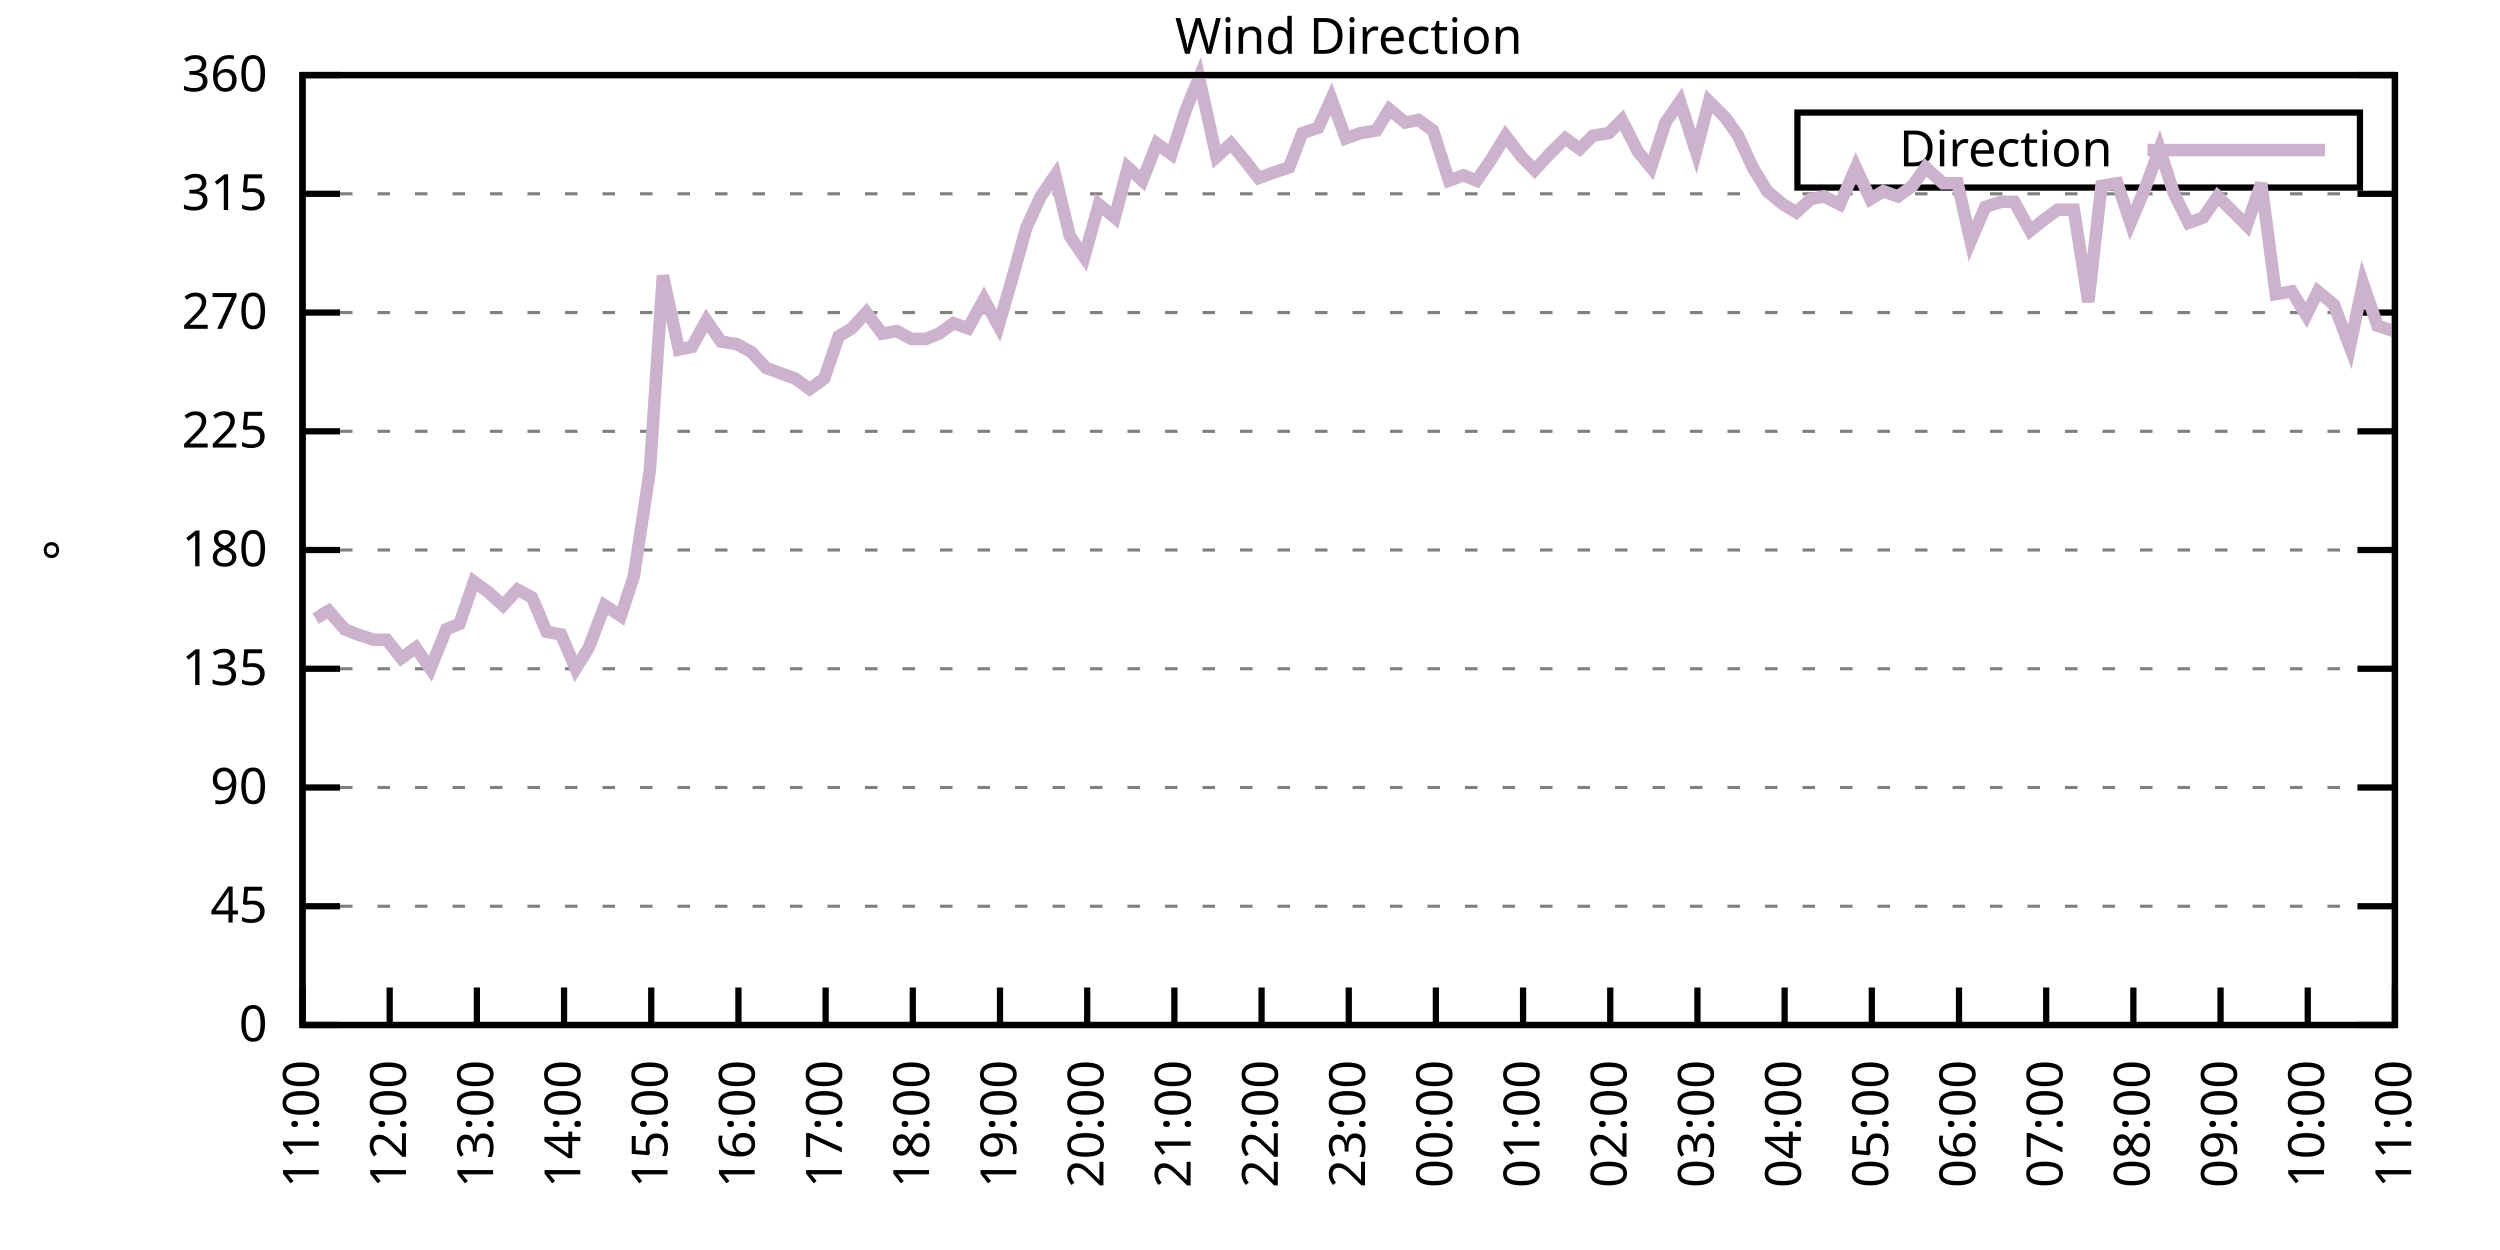
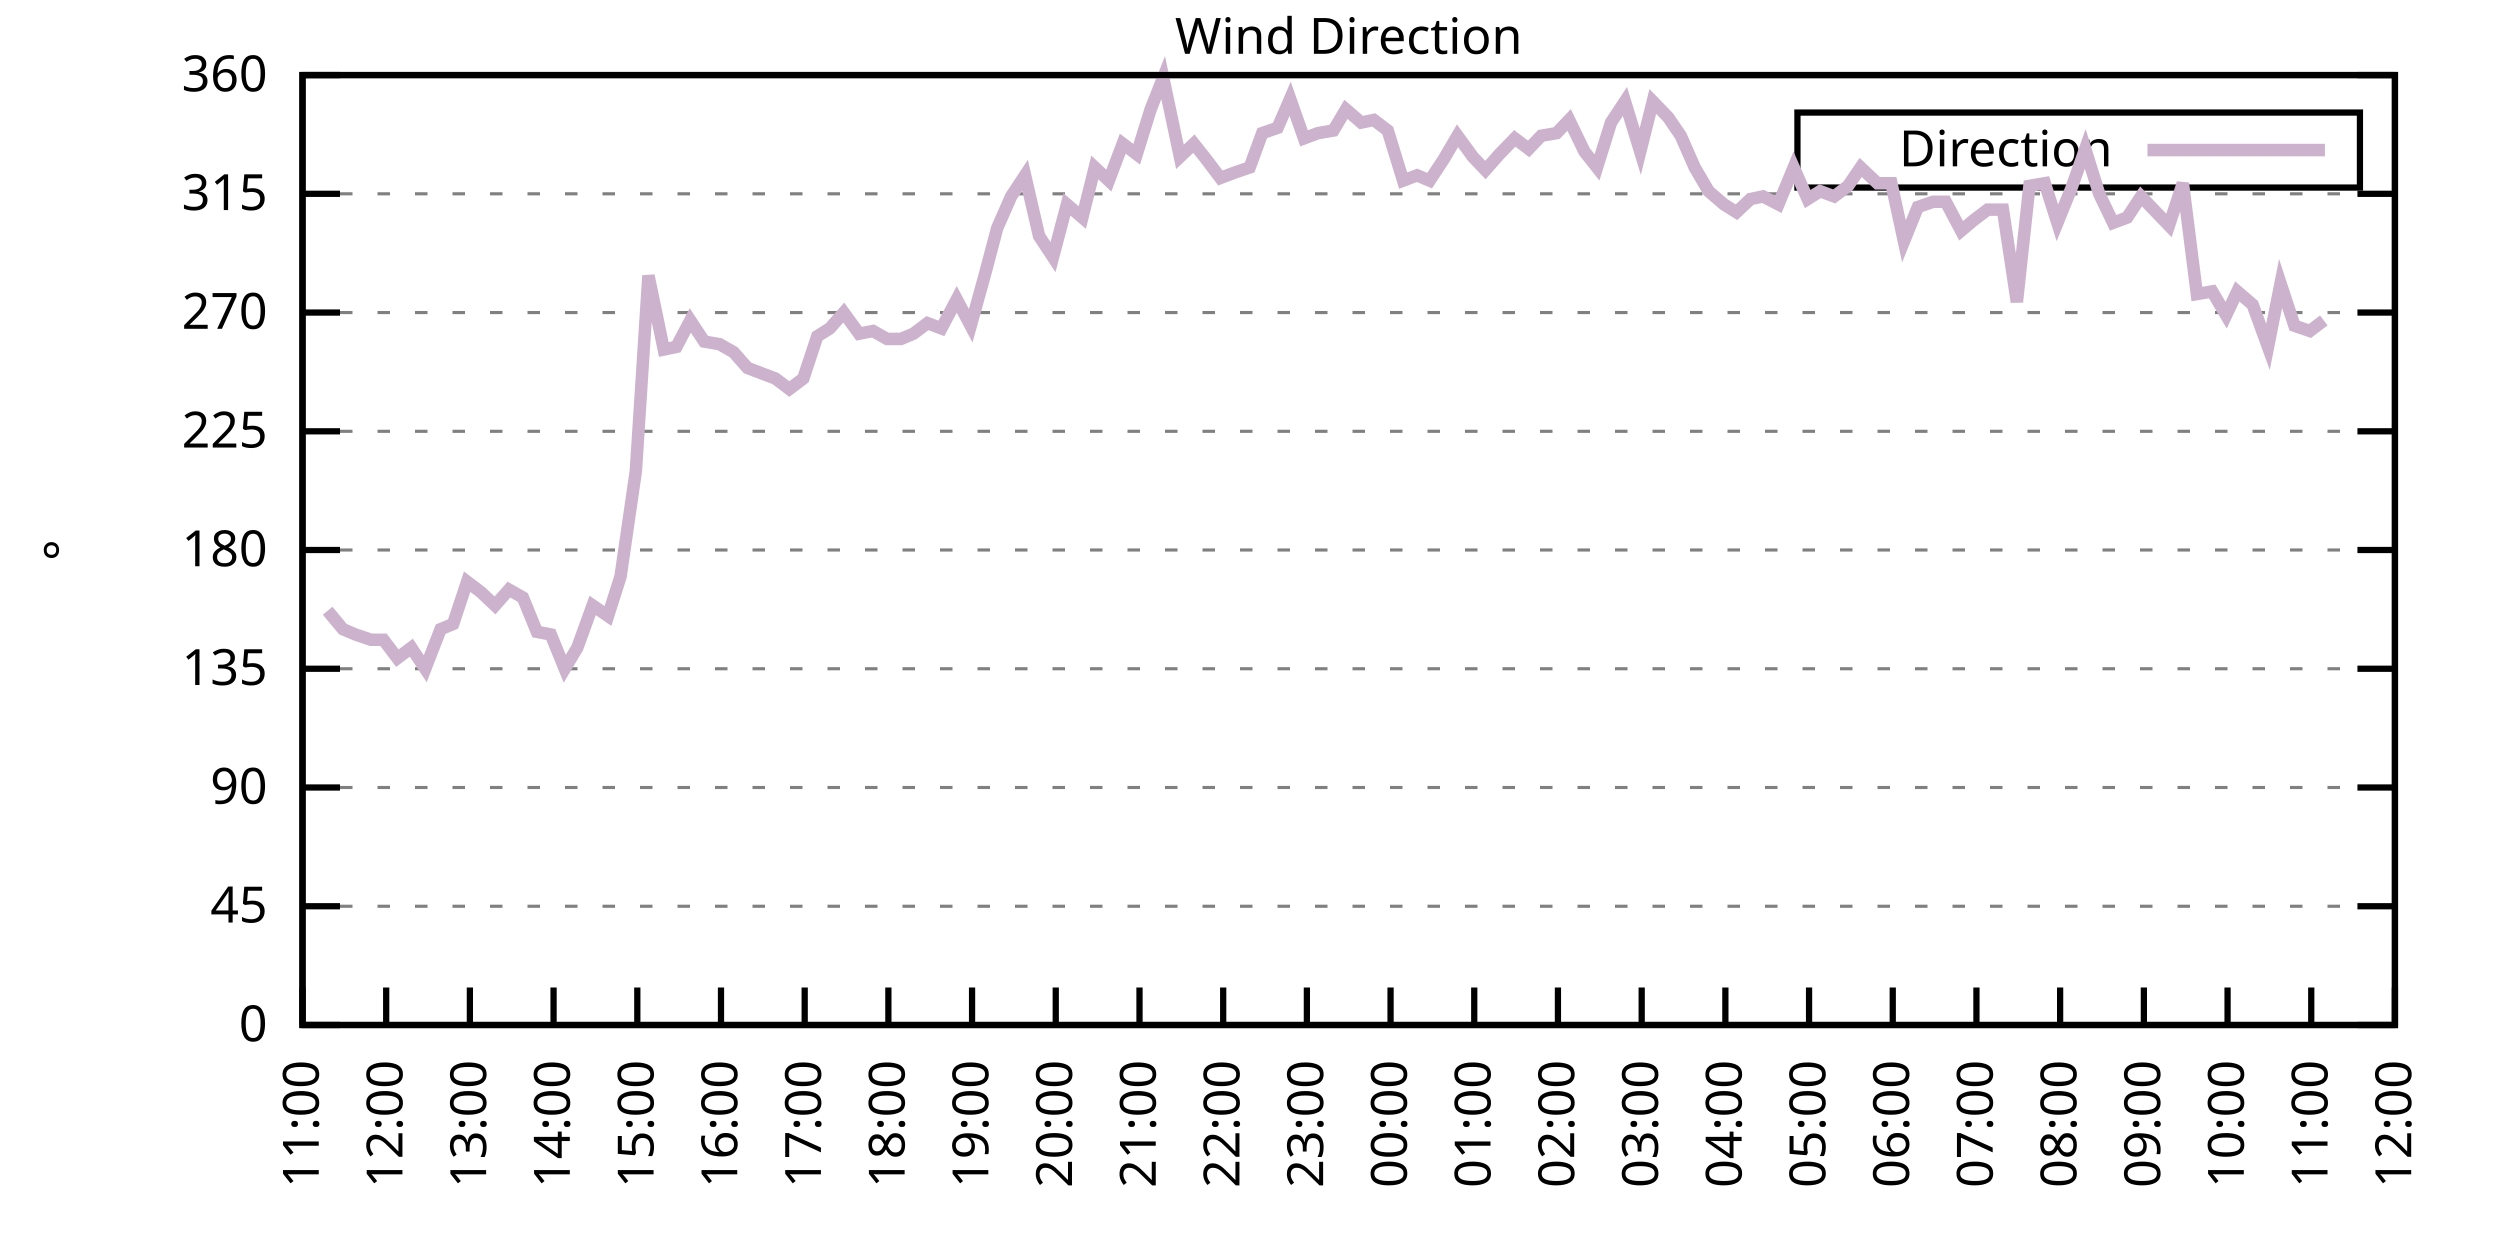
<svg xmlns="http://www.w3.org/2000/svg" xmlns:xlink="http://www.w3.org/1999/xlink" width="400" height="200" viewBox="0 0 400 200">
  <g id="gnuplot_canvas">
    <rect x="0" y="0" width="400" height="200" fill="none" />
    <defs>
      <circle id="gpDot" r="0.5" stroke-width="0.5" stroke="currentColor" />
      <path id="gpPt0" stroke-width="0.333" stroke="currentColor" d="M-1,0 h2 M0,-1 v2" />
      <path id="gpPt1" stroke-width="0.333" stroke="currentColor" d="M-1,-1 L1,1 M1,-1 L-1,1" />
      <path id="gpPt2" stroke-width="0.333" stroke="currentColor" d="M-1,0 L1,0 M0,-1 L0,1 M-1,-1 L1,1 M-1,1 L1,-1" />
      <rect id="gpPt3" stroke-width="0.333" stroke="currentColor" x="-1" y="-1" width="2" height="2" />
      <rect id="gpPt4" stroke-width="0.333" stroke="currentColor" fill="currentColor" x="-1" y="-1" width="2" height="2" />
      <circle id="gpPt5" stroke-width="0.333" stroke="currentColor" cx="0" cy="0" r="1" />
      <use xlink:href="#gpPt5" id="gpPt6" fill="currentColor" stroke="none" />
      <path id="gpPt7" stroke-width="0.333" stroke="currentColor" d="M0,-1.33 L-1.33,0.67 L1.33,0.67 z" />
      <use xlink:href="#gpPt7" id="gpPt8" fill="currentColor" stroke="none" />
      <use xlink:href="#gpPt7" id="gpPt9" stroke="currentColor" transform="rotate(180)" />
      <use xlink:href="#gpPt9" id="gpPt10" fill="currentColor" stroke="none" />
      <use xlink:href="#gpPt3" id="gpPt11" stroke="currentColor" transform="rotate(45)" />
      <use xlink:href="#gpPt11" id="gpPt12" fill="currentColor" stroke="none" />
      <path id="gpPt13" stroke-width="0.333" stroke="currentColor" d="M0,1.330 L1.265,0.411 L0.782,-1.067 L-0.782,-1.076 L-1.265,0.411 z" />
      <use xlink:href="#gpPt13" id="gpPt14" fill="currentColor" stroke="none" />
      <filter id="textbox" filterUnits="objectBoundingBox" x="0" y="0" height="1" width="1">
        <feFlood flood-color="white" flood-opacity="1" result="bgnd" />
        <feComposite in="SourceGraphic" in2="bgnd" operator="atop" />
      </filter>
      <filter id="greybox" filterUnits="objectBoundingBox" x="0" y="0" height="1" width="1">
        <feFlood flood-color="lightgrey" flood-opacity="1" result="grey" />
        <feComposite in="SourceGraphic" in2="grey" operator="atop" />
      </filter>
    </defs>
    <g fill="none" color="white" stroke="currentColor" stroke-width="1.00" stroke-linecap="butt" stroke-linejoin="miter">
</g>
    <g fill="none" color="black" stroke="currentColor" stroke-width="1.00" stroke-linecap="butt" stroke-linejoin="miter">
      <g stroke="none" shape-rendering="crispEdges">
        <polygon fill="rgb(255, 255, 255)" points="48.40,164.00 383.18,164.00 383.18,12.02 48.40,12.02 " />
      </g>
    </g>
    <g fill="none" color="black" stroke="currentColor" stroke-width="1.00" stroke-linecap="butt" stroke-linejoin="miter">
</g>
    <g fill="none" color="black" stroke="black" stroke-width="0.50" stroke-linecap="butt" stroke-linejoin="miter">
</g>
    <g fill="none" color="gray" stroke="currentColor" stroke-width="0.50" stroke-linecap="butt" stroke-linejoin="miter">
      <path stroke="gray" stroke-dasharray="2,4" class="gridline" d="M48.40,164.00 L383.19,164.00  " />
    </g>
    <g fill="none" color="gray" stroke="gray" stroke-width="1.00" stroke-linecap="butt" stroke-linejoin="miter">
</g>
    <g fill="none" color="black" stroke="currentColor" stroke-width="1.00" stroke-linecap="butt" stroke-linejoin="miter">
      <path stroke="black" d="M48.40,164.00 L54.40,164.00 M383.19,164.00 L377.19,164.00  " />
      <g transform="translate(42.80,166.60)" stroke="none" fill="black" font-family="Sans" font-size="8.00" text-anchor="end">
        <text>
          <tspan font-family="Sans"> 0</tspan>
        </text>
      </g>
    </g>
    <g fill="none" color="black" stroke="currentColor" stroke-width="1.00" stroke-linecap="butt" stroke-linejoin="miter">
</g>
    <g fill="none" color="black" stroke="black" stroke-width="0.50" stroke-linecap="butt" stroke-linejoin="miter">
</g>
    <g fill="none" color="gray" stroke="currentColor" stroke-width="0.50" stroke-linecap="butt" stroke-linejoin="miter">
      <path stroke="gray" stroke-dasharray="2,4" class="gridline" d="M48.40,145.00 L383.19,145.00  " />
    </g>
    <g fill="none" color="gray" stroke="gray" stroke-width="1.00" stroke-linecap="butt" stroke-linejoin="miter">
</g>
    <g fill="none" color="black" stroke="currentColor" stroke-width="1.00" stroke-linecap="butt" stroke-linejoin="miter">
      <path stroke="black" d="M48.40,145.00 L54.40,145.00 M383.19,145.00 L377.19,145.00  " />
      <g transform="translate(42.80,147.60)" stroke="none" fill="black" font-family="Sans" font-size="8.00" text-anchor="end">
        <text>
          <tspan font-family="Sans"> 45</tspan>
        </text>
      </g>
    </g>
    <g fill="none" color="black" stroke="currentColor" stroke-width="1.00" stroke-linecap="butt" stroke-linejoin="miter">
</g>
    <g fill="none" color="black" stroke="black" stroke-width="0.50" stroke-linecap="butt" stroke-linejoin="miter">
</g>
    <g fill="none" color="gray" stroke="currentColor" stroke-width="0.50" stroke-linecap="butt" stroke-linejoin="miter">
      <path stroke="gray" stroke-dasharray="2,4" class="gridline" d="M48.40,126.00 L383.19,126.00  " />
    </g>
    <g fill="none" color="gray" stroke="gray" stroke-width="1.00" stroke-linecap="butt" stroke-linejoin="miter">
</g>
    <g fill="none" color="black" stroke="currentColor" stroke-width="1.00" stroke-linecap="butt" stroke-linejoin="miter">
      <path stroke="black" d="M48.40,126.00 L54.40,126.00 M383.19,126.00 L377.19,126.00  " />
      <g transform="translate(42.80,128.60)" stroke="none" fill="black" font-family="Sans" font-size="8.00" text-anchor="end">
        <text>
          <tspan font-family="Sans"> 90</tspan>
        </text>
      </g>
    </g>
    <g fill="none" color="black" stroke="currentColor" stroke-width="1.00" stroke-linecap="butt" stroke-linejoin="miter">
</g>
    <g fill="none" color="black" stroke="black" stroke-width="0.50" stroke-linecap="butt" stroke-linejoin="miter">
</g>
    <g fill="none" color="gray" stroke="currentColor" stroke-width="0.50" stroke-linecap="butt" stroke-linejoin="miter">
      <path stroke="gray" stroke-dasharray="2,4" class="gridline" d="M48.40,107.00 L383.19,107.00  " />
    </g>
    <g fill="none" color="gray" stroke="gray" stroke-width="1.00" stroke-linecap="butt" stroke-linejoin="miter">
</g>
    <g fill="none" color="black" stroke="currentColor" stroke-width="1.00" stroke-linecap="butt" stroke-linejoin="miter">
      <path stroke="black" d="M48.40,107.00 L54.40,107.00 M383.19,107.00 L377.19,107.00  " />
      <g transform="translate(42.80,109.60)" stroke="none" fill="black" font-family="Sans" font-size="8.00" text-anchor="end">
        <text>
          <tspan font-family="Sans"> 135</tspan>
        </text>
      </g>
    </g>
    <g fill="none" color="black" stroke="currentColor" stroke-width="1.00" stroke-linecap="butt" stroke-linejoin="miter">
</g>
    <g fill="none" color="black" stroke="black" stroke-width="0.50" stroke-linecap="butt" stroke-linejoin="miter">
</g>
    <g fill="none" color="gray" stroke="currentColor" stroke-width="0.50" stroke-linecap="butt" stroke-linejoin="miter">
      <path stroke="gray" stroke-dasharray="2,4" class="gridline" d="M48.40,88.00 L383.19,88.00  " />
    </g>
    <g fill="none" color="gray" stroke="gray" stroke-width="1.00" stroke-linecap="butt" stroke-linejoin="miter">
</g>
    <g fill="none" color="black" stroke="currentColor" stroke-width="1.00" stroke-linecap="butt" stroke-linejoin="miter">
      <path stroke="black" d="M48.40,88.00 L54.40,88.00 M383.19,88.00 L377.19,88.00  " />
      <g transform="translate(42.80,90.60)" stroke="none" fill="black" font-family="Sans" font-size="8.00" text-anchor="end">
        <text>
          <tspan font-family="Sans"> 180</tspan>
        </text>
      </g>
    </g>
    <g fill="none" color="black" stroke="currentColor" stroke-width="1.00" stroke-linecap="butt" stroke-linejoin="miter">
</g>
    <g fill="none" color="black" stroke="black" stroke-width="0.50" stroke-linecap="butt" stroke-linejoin="miter">
</g>
    <g fill="none" color="gray" stroke="currentColor" stroke-width="0.50" stroke-linecap="butt" stroke-linejoin="miter">
      <path stroke="gray" stroke-dasharray="2,4" class="gridline" d="M48.40,69.01 L383.19,69.01  " />
    </g>
    <g fill="none" color="gray" stroke="gray" stroke-width="1.00" stroke-linecap="butt" stroke-linejoin="miter">
</g>
    <g fill="none" color="black" stroke="currentColor" stroke-width="1.00" stroke-linecap="butt" stroke-linejoin="miter">
      <path stroke="black" d="M48.40,69.01 L54.40,69.01 M383.19,69.01 L377.19,69.01  " />
      <g transform="translate(42.80,71.61)" stroke="none" fill="black" font-family="Sans" font-size="8.00" text-anchor="end">
        <text>
          <tspan font-family="Sans"> 225</tspan>
        </text>
      </g>
    </g>
    <g fill="none" color="black" stroke="currentColor" stroke-width="1.00" stroke-linecap="butt" stroke-linejoin="miter">
</g>
    <g fill="none" color="black" stroke="black" stroke-width="0.50" stroke-linecap="butt" stroke-linejoin="miter">
</g>
    <g fill="none" color="gray" stroke="currentColor" stroke-width="0.50" stroke-linecap="butt" stroke-linejoin="miter">
      <path stroke="gray" stroke-dasharray="2,4" class="gridline" d="M48.40,50.01 L383.19,50.01  " />
    </g>
    <g fill="none" color="gray" stroke="gray" stroke-width="1.00" stroke-linecap="butt" stroke-linejoin="miter">
</g>
    <g fill="none" color="black" stroke="currentColor" stroke-width="1.00" stroke-linecap="butt" stroke-linejoin="miter">
      <path stroke="black" d="M48.40,50.01 L54.40,50.01 M383.19,50.01 L377.19,50.01  " />
      <g transform="translate(42.80,52.61)" stroke="none" fill="black" font-family="Sans" font-size="8.00" text-anchor="end">
        <text>
          <tspan font-family="Sans"> 270</tspan>
        </text>
      </g>
    </g>
    <g fill="none" color="black" stroke="currentColor" stroke-width="1.00" stroke-linecap="butt" stroke-linejoin="miter">
</g>
    <g fill="none" color="black" stroke="black" stroke-width="0.50" stroke-linecap="butt" stroke-linejoin="miter">
</g>
    <g fill="none" color="gray" stroke="currentColor" stroke-width="0.50" stroke-linecap="butt" stroke-linejoin="miter">
      <path stroke="gray" stroke-dasharray="2,4" class="gridline" d="M48.40,31.01 L383.19,31.01  " />
    </g>
    <g fill="none" color="gray" stroke="gray" stroke-width="1.00" stroke-linecap="butt" stroke-linejoin="miter">
</g>
    <g fill="none" color="black" stroke="currentColor" stroke-width="1.00" stroke-linecap="butt" stroke-linejoin="miter">
      <path stroke="black" d="M48.40,31.01 L54.40,31.01 M383.19,31.01 L377.19,31.01  " />
      <g transform="translate(42.80,33.61)" stroke="none" fill="black" font-family="Sans" font-size="8.00" text-anchor="end">
        <text>
          <tspan font-family="Sans"> 315</tspan>
        </text>
      </g>
    </g>
    <g fill="none" color="black" stroke="currentColor" stroke-width="1.00" stroke-linecap="butt" stroke-linejoin="miter">
</g>
    <g fill="none" color="black" stroke="black" stroke-width="0.50" stroke-linecap="butt" stroke-linejoin="miter">
</g>
    <g fill="none" color="gray" stroke="currentColor" stroke-width="0.50" stroke-linecap="butt" stroke-linejoin="miter">
      <path stroke="gray" stroke-dasharray="2,4" class="gridline" d="M48.40,12.01 L383.19,12.01  " />
    </g>
    <g fill="none" color="gray" stroke="gray" stroke-width="1.00" stroke-linecap="butt" stroke-linejoin="miter">
</g>
    <g fill="none" color="black" stroke="currentColor" stroke-width="1.00" stroke-linecap="butt" stroke-linejoin="miter">
      <path stroke="black" d="M48.40,12.01 L54.40,12.01 M383.19,12.01 L377.19,12.01  " />
      <g transform="translate(42.80,14.61)" stroke="none" fill="black" font-family="Sans" font-size="8.00" text-anchor="end">
        <text>
          <tspan font-family="Sans"> 360</tspan>
        </text>
      </g>
    </g>
    <g fill="none" color="black" stroke="currentColor" stroke-width="1.00" stroke-linecap="butt" stroke-linejoin="miter">
      <path stroke="black" d="M48.40,164.00 L48.40,158.00  " />
      <g transform="translate(51.00,169.60) rotate(270.00)" stroke="none" fill="black" font-family="Sans" font-size="8.00" text-anchor="end">
        <text>
          <tspan font-family="Sans">11:00</tspan>
        </text>
      </g>
    </g>
    <g fill="none" color="black" stroke="currentColor" stroke-width="1.00" stroke-linecap="butt" stroke-linejoin="miter">
-       <path stroke="black" d="M62.35,164.00 L62.35,158.00  " />
-       <g transform="translate(64.95,169.60) rotate(270.00)" stroke="none" fill="black" font-family="Sans" font-size="8.00" text-anchor="end">
+       <path stroke="black" d="M61.79,164.00 L61.79,158.00  " />
+       <g transform="translate(64.39,169.60) rotate(270.00)" stroke="none" fill="black" font-family="Sans" font-size="8.00" text-anchor="end">
        <text>
          <tspan font-family="Sans">12:00</tspan>
        </text>
      </g>
    </g>
    <g fill="none" color="black" stroke="currentColor" stroke-width="1.00" stroke-linecap="butt" stroke-linejoin="miter">
-       <path stroke="black" d="M76.30,164.00 L76.30,158.00  " />
-       <g transform="translate(78.90,169.60) rotate(270.00)" stroke="none" fill="black" font-family="Sans" font-size="8.00" text-anchor="end">
+       <path stroke="black" d="M75.18,164.00 L75.18,158.00  " />
+       <g transform="translate(77.78,169.60) rotate(270.00)" stroke="none" fill="black" font-family="Sans" font-size="8.00" text-anchor="end">
        <text>
          <tspan font-family="Sans">13:00</tspan>
        </text>
      </g>
    </g>
    <g fill="none" color="black" stroke="currentColor" stroke-width="1.00" stroke-linecap="butt" stroke-linejoin="miter">
-       <path stroke="black" d="M90.25,164.00 L90.25,158.00  " />
-       <g transform="translate(92.85,169.60) rotate(270.00)" stroke="none" fill="black" font-family="Sans" font-size="8.00" text-anchor="end">
+       <path stroke="black" d="M88.57,164.00 L88.57,158.00  " />
+       <g transform="translate(91.17,169.60) rotate(270.00)" stroke="none" fill="black" font-family="Sans" font-size="8.00" text-anchor="end">
        <text>
          <tspan font-family="Sans">14:00</tspan>
        </text>
      </g>
    </g>
    <g fill="none" color="black" stroke="currentColor" stroke-width="1.00" stroke-linecap="butt" stroke-linejoin="miter">
-       <path stroke="black" d="M104.20,164.00 L104.20,158.00  " />
-       <g transform="translate(106.80,169.60) rotate(270.00)" stroke="none" fill="black" font-family="Sans" font-size="8.00" text-anchor="end">
+       <path stroke="black" d="M101.97,164.00 L101.97,158.00  " />
+       <g transform="translate(104.57,169.60) rotate(270.00)" stroke="none" fill="black" font-family="Sans" font-size="8.00" text-anchor="end">
        <text>
          <tspan font-family="Sans">15:00</tspan>
        </text>
      </g>
    </g>
    <g fill="none" color="black" stroke="currentColor" stroke-width="1.00" stroke-linecap="butt" stroke-linejoin="miter">
-       <path stroke="black" d="M118.15,164.00 L118.15,158.00  " />
-       <g transform="translate(120.75,169.60) rotate(270.00)" stroke="none" fill="black" font-family="Sans" font-size="8.00" text-anchor="end">
+       <path stroke="black" d="M115.36,164.00 L115.36,158.00  " />
+       <g transform="translate(117.96,169.60) rotate(270.00)" stroke="none" fill="black" font-family="Sans" font-size="8.00" text-anchor="end">
        <text>
          <tspan font-family="Sans">16:00</tspan>
        </text>
      </g>
    </g>
    <g fill="none" color="black" stroke="currentColor" stroke-width="1.00" stroke-linecap="butt" stroke-linejoin="miter">
-       <path stroke="black" d="M132.10,164.00 L132.10,158.00  " />
-       <g transform="translate(134.70,169.60) rotate(270.00)" stroke="none" fill="black" font-family="Sans" font-size="8.00" text-anchor="end">
+       <path stroke="black" d="M128.75,164.00 L128.75,158.00  " />
+       <g transform="translate(131.35,169.60) rotate(270.00)" stroke="none" fill="black" font-family="Sans" font-size="8.00" text-anchor="end">
        <text>
          <tspan font-family="Sans">17:00</tspan>
        </text>
      </g>
    </g>
    <g fill="none" color="black" stroke="currentColor" stroke-width="1.00" stroke-linecap="butt" stroke-linejoin="miter">
-       <path stroke="black" d="M146.05,164.00 L146.05,158.00  " />
-       <g transform="translate(148.65,169.60) rotate(270.00)" stroke="none" fill="black" font-family="Sans" font-size="8.00" text-anchor="end">
+       <path stroke="black" d="M142.14,164.00 L142.14,158.00  " />
+       <g transform="translate(144.74,169.60) rotate(270.00)" stroke="none" fill="black" font-family="Sans" font-size="8.00" text-anchor="end">
        <text>
          <tspan font-family="Sans">18:00</tspan>
        </text>
      </g>
    </g>
    <g fill="none" color="black" stroke="currentColor" stroke-width="1.00" stroke-linecap="butt" stroke-linejoin="miter">
-       <path stroke="black" d="M160.00,164.00 L160.00,158.00  " />
-       <g transform="translate(162.60,169.60) rotate(270.00)" stroke="none" fill="black" font-family="Sans" font-size="8.00" text-anchor="end">
+       <path stroke="black" d="M155.53,164.00 L155.53,158.00  " />
+       <g transform="translate(158.13,169.60) rotate(270.00)" stroke="none" fill="black" font-family="Sans" font-size="8.00" text-anchor="end">
        <text>
          <tspan font-family="Sans">19:00</tspan>
        </text>
      </g>
    </g>
    <g fill="none" color="black" stroke="currentColor" stroke-width="1.00" stroke-linecap="butt" stroke-linejoin="miter">
-       <path stroke="black" d="M173.95,164.00 L173.95,158.00  " />
-       <g transform="translate(176.55,169.60) rotate(270.00)" stroke="none" fill="black" font-family="Sans" font-size="8.00" text-anchor="end">
+       <path stroke="black" d="M168.92,164.00 L168.92,158.00  " />
+       <g transform="translate(171.52,169.60) rotate(270.00)" stroke="none" fill="black" font-family="Sans" font-size="8.00" text-anchor="end">
        <text>
          <tspan font-family="Sans">20:00</tspan>
        </text>
      </g>
    </g>
    <g fill="none" color="black" stroke="currentColor" stroke-width="1.00" stroke-linecap="butt" stroke-linejoin="miter">
-       <path stroke="black" d="M187.90,164.00 L187.90,158.00  " />
-       <g transform="translate(190.50,169.60) rotate(270.00)" stroke="none" fill="black" font-family="Sans" font-size="8.00" text-anchor="end">
+       <path stroke="black" d="M182.32,164.00 L182.32,158.00  " />
+       <g transform="translate(184.92,169.60) rotate(270.00)" stroke="none" fill="black" font-family="Sans" font-size="8.00" text-anchor="end">
        <text>
          <tspan font-family="Sans">21:00</tspan>
        </text>
      </g>
    </g>
    <g fill="none" color="black" stroke="currentColor" stroke-width="1.00" stroke-linecap="butt" stroke-linejoin="miter">
-       <path stroke="black" d="M201.85,164.00 L201.85,158.00  " />
-       <g transform="translate(204.45,169.60) rotate(270.00)" stroke="none" fill="black" font-family="Sans" font-size="8.00" text-anchor="end">
+       <path stroke="black" d="M195.71,164.00 L195.71,158.00  " />
+       <g transform="translate(198.31,169.60) rotate(270.00)" stroke="none" fill="black" font-family="Sans" font-size="8.00" text-anchor="end">
        <text>
          <tspan font-family="Sans">22:00</tspan>
        </text>
      </g>
    </g>
    <g fill="none" color="black" stroke="currentColor" stroke-width="1.00" stroke-linecap="butt" stroke-linejoin="miter">
-       <path stroke="black" d="M215.80,164.00 L215.80,158.00  " />
-       <g transform="translate(218.40,169.60) rotate(270.00)" stroke="none" fill="black" font-family="Sans" font-size="8.00" text-anchor="end">
+       <path stroke="black" d="M209.10,164.00 L209.10,158.00  " />
+       <g transform="translate(211.70,169.60) rotate(270.00)" stroke="none" fill="black" font-family="Sans" font-size="8.00" text-anchor="end">
        <text>
          <tspan font-family="Sans">23:00</tspan>
        </text>
      </g>
    </g>
    <g fill="none" color="black" stroke="currentColor" stroke-width="1.00" stroke-linecap="butt" stroke-linejoin="miter">
-       <path stroke="black" d="M229.74,164.00 L229.74,158.00  " />
-       <g transform="translate(232.34,169.60) rotate(270.00)" stroke="none" fill="black" font-family="Sans" font-size="8.00" text-anchor="end">
+       <path stroke="black" d="M222.49,164.00 L222.49,158.00  " />
+       <g transform="translate(225.09,169.60) rotate(270.00)" stroke="none" fill="black" font-family="Sans" font-size="8.00" text-anchor="end">
        <text>
          <tspan font-family="Sans">00:00</tspan>
        </text>
      </g>
    </g>
    <g fill="none" color="black" stroke="currentColor" stroke-width="1.00" stroke-linecap="butt" stroke-linejoin="miter">
-       <path stroke="black" d="M243.69,164.00 L243.69,158.00  " />
-       <g transform="translate(246.29,169.60) rotate(270.00)" stroke="none" fill="black" font-family="Sans" font-size="8.00" text-anchor="end">
+       <path stroke="black" d="M235.88,164.00 L235.88,158.00  " />
+       <g transform="translate(238.48,169.60) rotate(270.00)" stroke="none" fill="black" font-family="Sans" font-size="8.00" text-anchor="end">
        <text>
          <tspan font-family="Sans">01:00</tspan>
        </text>
      </g>
    </g>
    <g fill="none" color="black" stroke="currentColor" stroke-width="1.00" stroke-linecap="butt" stroke-linejoin="miter">
-       <path stroke="black" d="M257.64,164.00 L257.64,158.00  " />
-       <g transform="translate(260.24,169.60) rotate(270.00)" stroke="none" fill="black" font-family="Sans" font-size="8.00" text-anchor="end">
+       <path stroke="black" d="M249.27,164.00 L249.27,158.00  " />
+       <g transform="translate(251.87,169.60) rotate(270.00)" stroke="none" fill="black" font-family="Sans" font-size="8.00" text-anchor="end">
        <text>
          <tspan font-family="Sans">02:00</tspan>
        </text>
      </g>
    </g>
    <g fill="none" color="black" stroke="currentColor" stroke-width="1.00" stroke-linecap="butt" stroke-linejoin="miter">
-       <path stroke="black" d="M271.59,164.00 L271.59,158.00  " />
-       <g transform="translate(274.19,169.60) rotate(270.00)" stroke="none" fill="black" font-family="Sans" font-size="8.00" text-anchor="end">
+       <path stroke="black" d="M262.67,164.00 L262.67,158.00  " />
+       <g transform="translate(265.27,169.60) rotate(270.00)" stroke="none" fill="black" font-family="Sans" font-size="8.00" text-anchor="end">
        <text>
          <tspan font-family="Sans">03:00</tspan>
        </text>
      </g>
    </g>
    <g fill="none" color="black" stroke="currentColor" stroke-width="1.00" stroke-linecap="butt" stroke-linejoin="miter">
-       <path stroke="black" d="M285.54,164.00 L285.54,158.00  " />
-       <g transform="translate(288.14,169.60) rotate(270.00)" stroke="none" fill="black" font-family="Sans" font-size="8.00" text-anchor="end">
+       <path stroke="black" d="M276.06,164.00 L276.06,158.00  " />
+       <g transform="translate(278.66,169.60) rotate(270.00)" stroke="none" fill="black" font-family="Sans" font-size="8.00" text-anchor="end">
        <text>
          <tspan font-family="Sans">04:00</tspan>
        </text>
      </g>
    </g>
    <g fill="none" color="black" stroke="currentColor" stroke-width="1.00" stroke-linecap="butt" stroke-linejoin="miter">
-       <path stroke="black" d="M299.49,164.00 L299.49,158.00  " />
-       <g transform="translate(302.09,169.60) rotate(270.00)" stroke="none" fill="black" font-family="Sans" font-size="8.00" text-anchor="end">
+       <path stroke="black" d="M289.45,164.00 L289.45,158.00  " />
+       <g transform="translate(292.05,169.60) rotate(270.00)" stroke="none" fill="black" font-family="Sans" font-size="8.00" text-anchor="end">
        <text>
          <tspan font-family="Sans">05:00</tspan>
        </text>
      </g>
    </g>
    <g fill="none" color="black" stroke="currentColor" stroke-width="1.00" stroke-linecap="butt" stroke-linejoin="miter">
-       <path stroke="black" d="M313.44,164.00 L313.44,158.00  " />
-       <g transform="translate(316.04,169.60) rotate(270.00)" stroke="none" fill="black" font-family="Sans" font-size="8.00" text-anchor="end">
+       <path stroke="black" d="M302.84,164.00 L302.84,158.00  " />
+       <g transform="translate(305.44,169.60) rotate(270.00)" stroke="none" fill="black" font-family="Sans" font-size="8.00" text-anchor="end">
        <text>
          <tspan font-family="Sans">06:00</tspan>
        </text>
      </g>
    </g>
    <g fill="none" color="black" stroke="currentColor" stroke-width="1.00" stroke-linecap="butt" stroke-linejoin="miter">
-       <path stroke="black" d="M327.39,164.00 L327.39,158.00  " />
-       <g transform="translate(329.99,169.60) rotate(270.00)" stroke="none" fill="black" font-family="Sans" font-size="8.00" text-anchor="end">
+       <path stroke="black" d="M316.23,164.00 L316.23,158.00  " />
+       <g transform="translate(318.83,169.60) rotate(270.00)" stroke="none" fill="black" font-family="Sans" font-size="8.00" text-anchor="end">
        <text>
          <tspan font-family="Sans">07:00</tspan>
        </text>
      </g>
    </g>
    <g fill="none" color="black" stroke="currentColor" stroke-width="1.00" stroke-linecap="butt" stroke-linejoin="miter">
-       <path stroke="black" d="M341.34,164.00 L341.34,158.00  " />
-       <g transform="translate(343.94,169.60) rotate(270.00)" stroke="none" fill="black" font-family="Sans" font-size="8.00" text-anchor="end">
+       <path stroke="black" d="M329.62,164.00 L329.62,158.00  " />
+       <g transform="translate(332.22,169.60) rotate(270.00)" stroke="none" fill="black" font-family="Sans" font-size="8.00" text-anchor="end">
        <text>
          <tspan font-family="Sans">08:00</tspan>
        </text>
      </g>
    </g>
    <g fill="none" color="black" stroke="currentColor" stroke-width="1.00" stroke-linecap="butt" stroke-linejoin="miter">
-       <path stroke="black" d="M355.29,164.00 L355.29,158.00  " />
-       <g transform="translate(357.89,169.60) rotate(270.00)" stroke="none" fill="black" font-family="Sans" font-size="8.00" text-anchor="end">
+       <path stroke="black" d="M343.02,164.00 L343.02,158.00  " />
+       <g transform="translate(345.62,169.60) rotate(270.00)" stroke="none" fill="black" font-family="Sans" font-size="8.00" text-anchor="end">
        <text>
          <tspan font-family="Sans">09:00</tspan>
        </text>
      </g>
    </g>
    <g fill="none" color="black" stroke="currentColor" stroke-width="1.00" stroke-linecap="butt" stroke-linejoin="miter">
-       <path stroke="black" d="M369.24,164.00 L369.24,158.00  " />
-       <g transform="translate(371.84,169.60) rotate(270.00)" stroke="none" fill="black" font-family="Sans" font-size="8.00" text-anchor="end">
+       <path stroke="black" d="M356.41,164.00 L356.41,158.00  " />
+       <g transform="translate(359.01,169.60) rotate(270.00)" stroke="none" fill="black" font-family="Sans" font-size="8.00" text-anchor="end">
        <text>
          <tspan font-family="Sans">10:00</tspan>
+         </text>
+       </g>
+     </g>
+     <g fill="none" color="black" stroke="currentColor" stroke-width="1.00" stroke-linecap="butt" stroke-linejoin="miter">
+       <path stroke="black" d="M369.80,164.00 L369.80,158.00  " />
+       <g transform="translate(372.40,169.60) rotate(270.00)" stroke="none" fill="black" font-family="Sans" font-size="8.00" text-anchor="end">
+         <text>
+           <tspan font-family="Sans">11:00</tspan>
        </text>
      </g>
    </g>
    <g fill="none" color="black" stroke="currentColor" stroke-width="1.00" stroke-linecap="butt" stroke-linejoin="miter">
      <path stroke="black" d="M383.19,164.00 L383.19,158.00  " />
      <g transform="translate(385.79,169.60) rotate(270.00)" stroke="none" fill="black" font-family="Sans" font-size="8.00" text-anchor="end">
        <text>
-           <tspan font-family="Sans">11:00</tspan>
+           <tspan font-family="Sans">12:00</tspan>
        </text>
      </g>
    </g>
    <g fill="none" color="black" stroke="currentColor" stroke-width="1.00" stroke-linecap="butt" stroke-linejoin="miter">
</g>
    <g fill="none" color="black" stroke="currentColor" stroke-width="1.00" stroke-linecap="butt" stroke-linejoin="miter">
      <path stroke="black" d="M48.40,12.01 L48.40,164.00 L383.19,164.00 L383.19,12.01 L48.40,12.01 Z  " />
    </g>
    <g fill="none" color="black" stroke="currentColor" stroke-width="1.00" stroke-linecap="butt" stroke-linejoin="miter">
</g>
    <g fill="none" color="black" stroke="currentColor" stroke-width="1.00" stroke-linecap="butt" stroke-linejoin="miter">
      <path stroke="black" d="M287.59,30.01 L287.59,18.01 L377.59,18.01 L377.59,30.01 L287.59,30.01 Z  " />
    </g>
    <g id="Wind_direction_plot_1">
      <g fill="none" color="white" stroke="black" stroke-width="2.00" stroke-linecap="butt" stroke-linejoin="miter">
</g>
      <g fill="none" color="black" stroke="currentColor" stroke-width="2.00" stroke-linecap="butt" stroke-linejoin="miter">
        <g transform="translate(337.99,26.61)" stroke="none" fill="black" font-family="Sans" font-size="8.00" text-anchor="end">
          <text>
            <tspan font-family="Sans">Direction</tspan>
          </text>
        </g>
      </g>
      <g fill="none" color="black" stroke="currentColor" stroke-width="2.00" stroke-linecap="butt" stroke-linejoin="miter">
-         <path stroke="rgb(204, 178, 204)" d="M343.59,24.01 L371.99,24.01 M50.49,98.98 L52.58,97.72 L55.14,100.67 L57.23,101.52 L59.79,102.36 L61.88,102.36   L64.21,105.31 L66.53,103.63 L68.86,107.00 L71.42,100.67 L73.51,99.83 L75.83,93.07 L78.16,94.76 L80.48,96.87   L82.81,94.34 L85.13,95.60 L87.46,101.09 L89.78,101.52 L92.11,107.00 L94.20,103.63 L96.76,96.87 L99.32,98.56   L101.41,92.23 L103.97,75.34 L106.06,44.10 L108.62,55.92 L110.71,55.50 L113.03,51.27 L115.36,54.65 L117.92,55.07   L120.24,56.34 L122.57,58.87 L124.89,59.72 L127.22,60.56 L129.54,62.25 L131.87,60.56 L134.19,53.81 L136.28,52.54   L138.61,50.01 L141.16,53.39 L143.49,52.96 L145.81,54.23 L148.14,54.23 L150.23,53.39 L152.56,51.70 L154.88,52.54   L157.44,47.90 L159.76,52.12 L162.09,44.10 L164.18,36.50 L166.51,31.43 L168.83,28.05 L171.16,37.76 L173.48,41.14   L175.81,32.70 L178.36,34.81 L180.46,26.79 L182.78,28.90 L185.11,22.99 L187.43,24.68 L189.76,17.50 L191.85,12.43   L194.64,25.10 L196.96,22.99 L199.06,25.52 L201.38,28.48 L203.71,27.63 L206.26,26.79 L208.36,21.30 L210.91,20.45   L213.01,15.81 L215.33,22.14 L217.65,21.30 L220.21,20.88 L222.30,17.50 L224.86,19.61 L226.95,19.19 L229.28,20.88   L231.84,28.90 L234.16,28.05 L236.25,28.90 L238.58,25.52 L240.90,21.72 L243.46,25.10 L245.55,27.21 L247.88,24.68   L250.44,22.14 L252.76,23.83 L254.85,21.72 L257.41,21.30 L259.50,19.19 L262.06,24.25 L264.15,26.79 L266.48,19.61   L268.80,16.23 L271.36,24.25 L273.45,16.23 L276.01,18.77 L278.10,21.72 L280.43,26.79 L282.75,30.59 L285.31,32.70   L287.40,33.96 L289.73,31.85 L291.82,31.43 L294.38,32.70 L296.94,26.79 L299.26,31.85 L301.35,30.59 L303.68,31.43   L306.00,29.74 L308.09,26.79 L310.88,29.32 L313.21,29.32 L315.30,38.61 L317.63,33.12 L320.18,32.28 L322.28,32.28   L324.83,36.92 L326.93,35.23 L329.25,33.54 L331.81,33.54 L334.13,48.32 L336.23,29.74 L338.78,29.32 L340.88,35.65   L343.20,30.16 L345.53,23.83 L347.85,31.01 L350.18,35.65 L352.50,34.81 L354.83,31.43 L359.48,36.08 L361.80,29.32   L364.13,47.05 L366.68,46.63 L369.01,50.43 L370.87,46.63 L373.43,48.74 L375.98,55.50 L378.08,45.36 L380.40,52.12   L382.96,52.96  " />
+         <path stroke="rgb(204, 178, 204)" d="M343.59,24.01 L371.99,24.01 M52.42,97.72 L54.87,100.67 L56.88,101.52 L59.34,102.36 L61.35,102.36 L63.58,105.31   L65.81,103.63 L68.04,107.00 L70.50,100.67 L72.50,99.83 L74.74,93.07 L76.97,94.76 L79.20,96.87 L81.43,94.34   L83.66,95.60 L85.90,101.09 L88.13,101.52 L90.36,107.00 L92.37,103.63 L94.82,96.87 L97.28,98.56 L99.29,92.23   L101.74,75.34 L103.75,44.10 L106.21,55.92 L108.22,55.50 L110.45,51.27 L112.68,54.65 L115.13,55.07 L117.37,56.34   L119.60,58.87 L121.83,59.72 L124.06,60.56 L126.29,62.25 L128.53,60.56 L130.76,53.81 L132.77,52.54 L135.00,50.01   L137.45,53.39 L139.69,52.96 L141.92,54.23 L144.15,54.23 L146.16,53.39 L148.39,51.70 L150.62,52.54 L153.08,47.90   L155.31,52.12 L157.54,44.10 L159.55,36.50 L161.78,31.43 L164.01,28.05 L166.25,37.76 L168.48,41.14 L170.71,32.70   L173.17,34.81 L175.17,26.79 L177.41,28.90 L179.64,22.99 L181.87,24.68 L184.10,17.50 L186.11,12.43 L188.79,25.10   L191.02,22.99 L193.03,25.52 L195.26,28.48 L197.49,27.63 L199.95,26.79 L201.96,21.30 L204.41,20.45 L206.42,15.81   L208.65,22.14 L210.88,21.30 L213.34,20.88 L215.35,17.50 L217.80,19.61 L219.81,19.19 L222.04,20.88 L224.50,28.90   L226.73,28.05 L228.74,28.90 L230.97,25.52 L233.20,21.72 L235.66,25.10 L237.67,27.21 L239.90,24.68 L242.36,22.14   L244.59,23.83 L246.60,21.72 L249.05,21.30 L251.06,19.19 L253.51,24.25 L255.52,26.79 L257.76,19.61 L259.99,16.23   L262.44,24.25 L264.45,16.23 L266.91,18.77 L268.92,21.72 L271.15,26.79 L273.38,30.59 L275.83,32.70 L277.84,33.96   L280.07,31.85 L282.08,31.43 L284.54,32.70 L286.99,26.79 L289.23,31.85 L291.23,30.59 L293.47,31.43 L295.70,29.74   L297.71,26.79 L300.39,29.32 L302.62,29.32 L304.63,38.61 L306.86,33.12 L309.31,32.28 L311.32,32.28 L313.78,36.92   L315.79,35.23 L318.02,33.54 L320.47,33.54 L322.70,48.32 L324.71,29.74 L327.17,29.32 L329.18,35.65 L331.41,30.16   L333.64,23.83 L335.87,31.01 L338.10,35.65 L340.34,34.81 L342.57,31.43 L347.03,36.08 L349.26,29.32 L351.50,47.05   L353.95,46.63 L356.18,50.43 L357.97,46.63 L360.42,48.74 L362.88,55.50 L364.89,45.36 L367.12,52.12 L369.58,52.96   L371.81,51.27  " />
      </g>
    </g>
    <g fill="none" color="black" stroke="currentColor" stroke-width="2.00" stroke-linecap="butt" stroke-linejoin="miter">
</g>
    <g fill="none" color="black" stroke="black" stroke-width="1.00" stroke-linecap="butt" stroke-linejoin="miter">
</g>
    <g fill="none" color="black" stroke="currentColor" stroke-width="1.00" stroke-linecap="butt" stroke-linejoin="miter">
      <path stroke="black" d="M48.40,12.01 L48.40,164.00 L383.19,164.00 L383.19,12.01 L48.40,12.01 Z  " />
      <g transform="translate(12.80,88.01) rotate(270.00)" stroke="none" fill="black" font-family="Sans" font-size="8.00" text-anchor="middle">
        <text>
          <tspan font-family="Sans">°</tspan>
        </text>
      </g>
    </g>
    <g fill="none" color="black" stroke="currentColor" stroke-width="1.00" stroke-linecap="butt" stroke-linejoin="miter">
</g>
    <g fill="none" color="black" stroke="currentColor" stroke-width="1.00" stroke-linecap="butt" stroke-linejoin="miter">
      <g transform="translate(215.79,8.61)" stroke="none" fill="black" font-family="Sans" font-size="8.00" text-anchor="middle">
        <text>
          <tspan font-family="Sans">Wind Direction</tspan>
        </text>
      </g>
    </g>
    <g fill="none" color="black" stroke="currentColor" stroke-width="1.00" stroke-linecap="butt" stroke-linejoin="miter">
</g>
  </g>
</svg>
